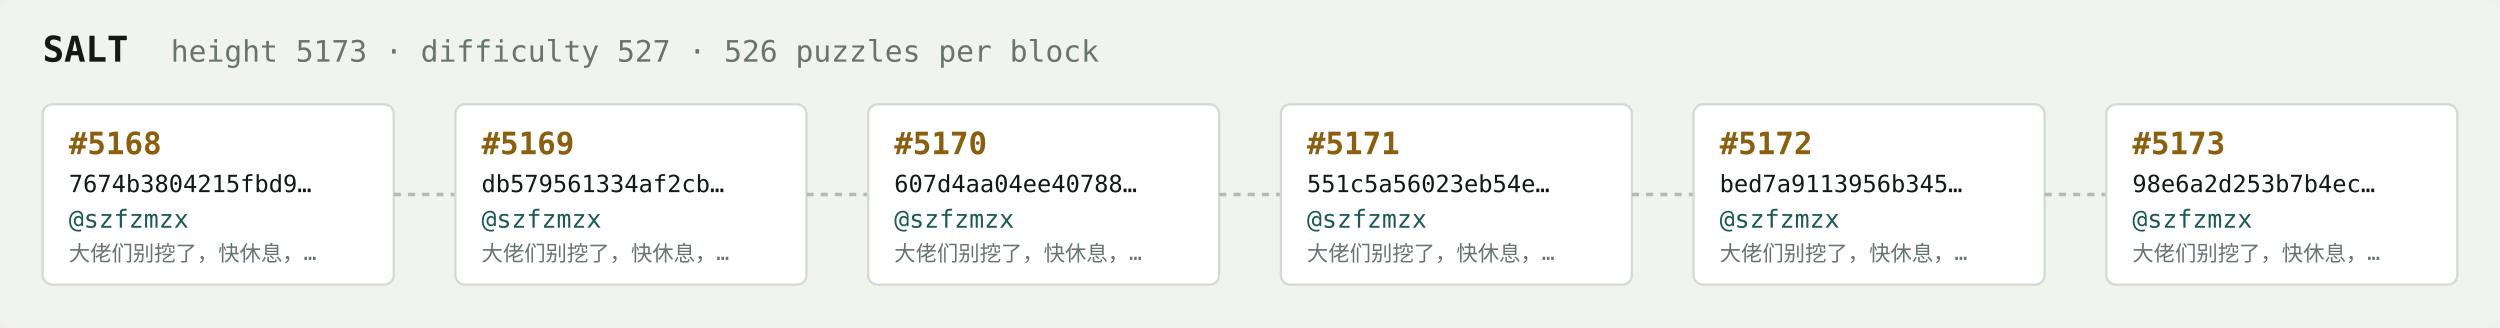
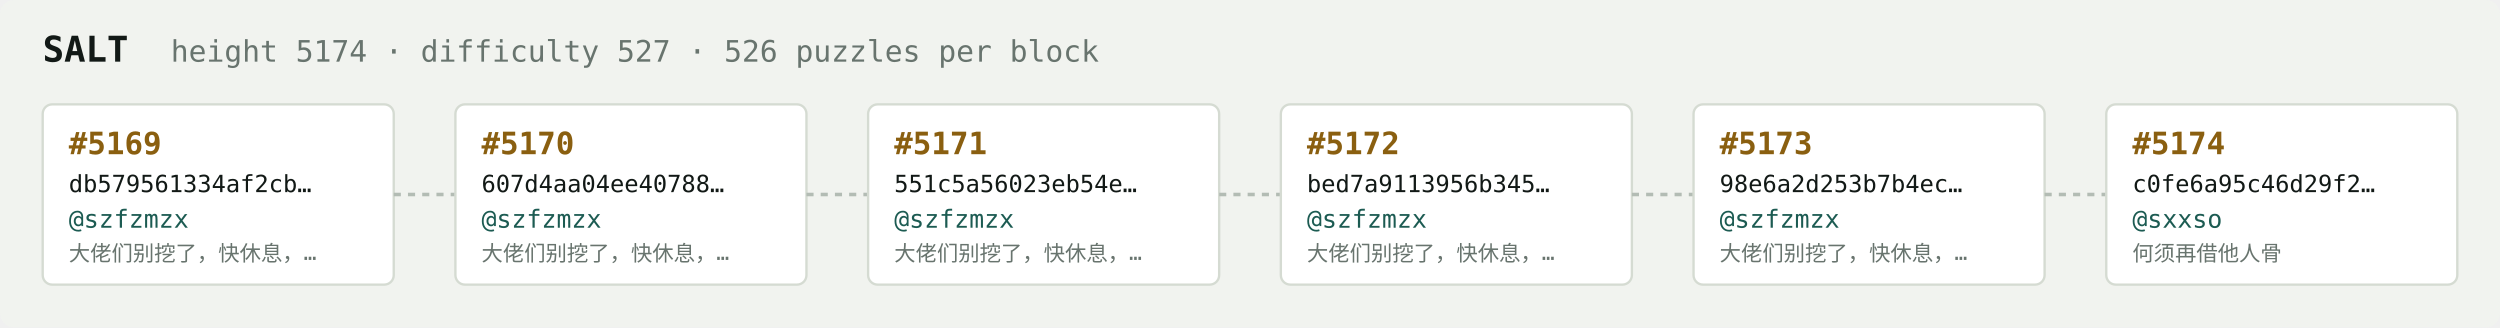
<svg xmlns="http://www.w3.org/2000/svg" width="1054" height="138" viewBox="0 0 1054 138" font-family="ui-monospace,SFMono-Regular,Menlo,monospace">
  <rect fill="#f1f3ef" width="1054" height="138" rx="6" />
  <text x="18" y="26" fill="#121916" font-size="15" font-weight="700">SALT</text>
-   <text x="72" y="26" fill="#68746e" font-size="12.5">height 5173 · difficulty 527 · 526 puzzles per block</text>
+   <text x="72" y="26" fill="#68746e" font-size="12.5">height 5174 · difficulty 527 · 526 puzzles per block</text>
  <rect x="18" y="44" width="148" height="76" rx="4" fill="#ffffff" stroke="#d5dbd2" stroke-width="1" />
-   <text x="29" y="65" fill="#8a5f10" font-size="13" font-weight="700">#5168</text>
-   <text x="29" y="81" fill="#121916" font-size="10">7674b3804215fbd9…</text>
+   <text x="29" y="65" fill="#8a5f10" font-size="13" font-weight="700">#5169</text>
+   <text x="29" y="81" fill="#121916" font-size="10">db579561334af2cb…</text>
  <text x="29" y="96" fill="#1c5b52" font-size="10.5">@szfzmzx</text>
  <text x="29" y="110" fill="#68746e" font-size="9">大佬们别挖了，快休息，…</text>
  <line x1="166" y1="82.0" x2="192" y2="82.0" stroke="#b3bcb4" stroke-width="1.5" stroke-dasharray="3 3" />
  <rect x="192" y="44" width="148" height="76" rx="4" fill="#ffffff" stroke="#d5dbd2" stroke-width="1" />
-   <text x="203" y="65" fill="#8a5f10" font-size="13" font-weight="700">#5169</text>
-   <text x="203" y="81" fill="#121916" font-size="10">db579561334af2cb…</text>
+   <text x="203" y="65" fill="#8a5f10" font-size="13" font-weight="700">#5170</text>
+   <text x="203" y="81" fill="#121916" font-size="10">607d4aa04ee40788…</text>
  <text x="203" y="96" fill="#1c5b52" font-size="10.5">@szfzmzx</text>
  <text x="203" y="110" fill="#68746e" font-size="9">大佬们别挖了，快休息，…</text>
  <line x1="340" y1="82.0" x2="366" y2="82.0" stroke="#b3bcb4" stroke-width="1.5" stroke-dasharray="3 3" />
  <rect x="366" y="44" width="148" height="76" rx="4" fill="#ffffff" stroke="#d5dbd2" stroke-width="1" />
-   <text x="377" y="65" fill="#8a5f10" font-size="13" font-weight="700">#5170</text>
-   <text x="377" y="81" fill="#121916" font-size="10">607d4aa04ee40788…</text>
+   <text x="377" y="65" fill="#8a5f10" font-size="13" font-weight="700">#5171</text>
+   <text x="377" y="81" fill="#121916" font-size="10">551c5a56023eb54e…</text>
  <text x="377" y="96" fill="#1c5b52" font-size="10.5">@szfzmzx</text>
  <text x="377" y="110" fill="#68746e" font-size="9">大佬们别挖了，快休息，…</text>
  <line x1="514" y1="82.0" x2="540" y2="82.0" stroke="#b3bcb4" stroke-width="1.5" stroke-dasharray="3 3" />
  <rect x="540" y="44" width="148" height="76" rx="4" fill="#ffffff" stroke="#d5dbd2" stroke-width="1" />
-   <text x="551" y="65" fill="#8a5f10" font-size="13" font-weight="700">#5171</text>
-   <text x="551" y="81" fill="#121916" font-size="10">551c5a56023eb54e…</text>
+   <text x="551" y="65" fill="#8a5f10" font-size="13" font-weight="700">#5172</text>
+   <text x="551" y="81" fill="#121916" font-size="10">bed7a9113956b345…</text>
  <text x="551" y="96" fill="#1c5b52" font-size="10.5">@szfzmzx</text>
  <text x="551" y="110" fill="#68746e" font-size="9">大佬们别挖了，快休息，…</text>
  <line x1="688" y1="82.0" x2="714" y2="82.0" stroke="#b3bcb4" stroke-width="1.5" stroke-dasharray="3 3" />
  <rect x="714" y="44" width="148" height="76" rx="4" fill="#ffffff" stroke="#d5dbd2" stroke-width="1" />
-   <text x="725" y="65" fill="#8a5f10" font-size="13" font-weight="700">#5172</text>
-   <text x="725" y="81" fill="#121916" font-size="10">bed7a9113956b345…</text>
+   <text x="725" y="65" fill="#8a5f10" font-size="13" font-weight="700">#5173</text>
+   <text x="725" y="81" fill="#121916" font-size="10">98e6a2d253b7b4ec…</text>
  <text x="725" y="96" fill="#1c5b52" font-size="10.5">@szfzmzx</text>
  <text x="725" y="110" fill="#68746e" font-size="9">大佬们别挖了，快休息，…</text>
  <line x1="862" y1="82.0" x2="888" y2="82.0" stroke="#b3bcb4" stroke-width="1.5" stroke-dasharray="3 3" />
  <rect x="888" y="44" width="148" height="76" rx="4" fill="#ffffff" stroke="#d5dbd2" stroke-width="1" />
-   <text x="899" y="65" fill="#8a5f10" font-size="13" font-weight="700">#5173</text>
-   <text x="899" y="81" fill="#121916" font-size="10">98e6a2d253b7b4ec…</text>
-   <text x="899" y="96" fill="#1c5b52" font-size="10.5">@szfzmzx</text>
-   <text x="899" y="110" fill="#68746e" font-size="9">大佬们别挖了，快休息，…</text>
+   <text x="899" y="65" fill="#8a5f10" font-size="13" font-weight="700">#5174</text>
+   <text x="899" y="81" fill="#121916" font-size="10">c0fe6a95c46d29f2…</text>
+   <text x="899" y="96" fill="#1c5b52" font-size="10.5">@sxxso</text>
+   <text x="899" y="110" fill="#68746e" font-size="9">何须再借他人骨</text>
</svg>
